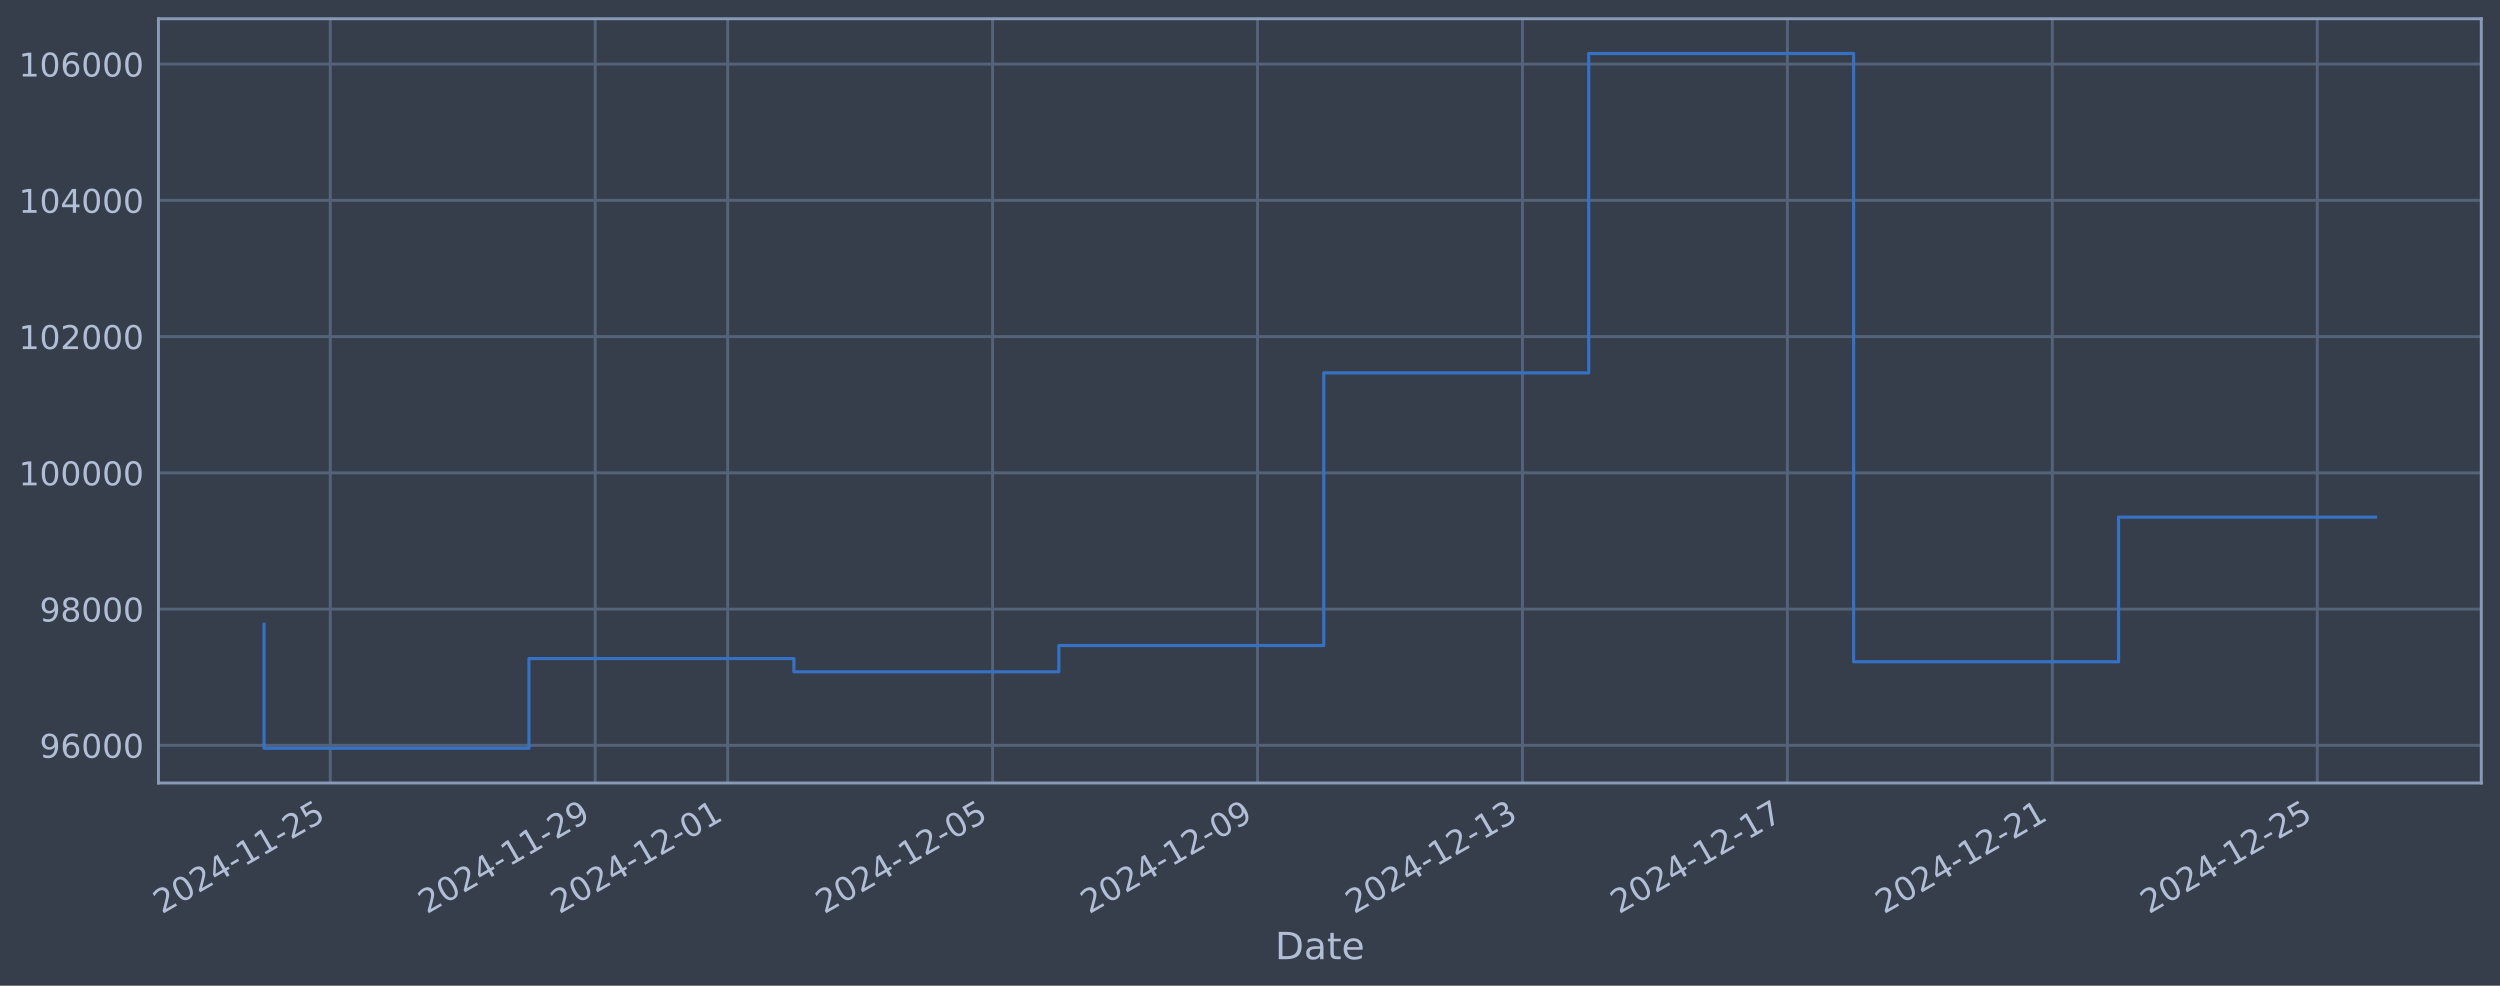
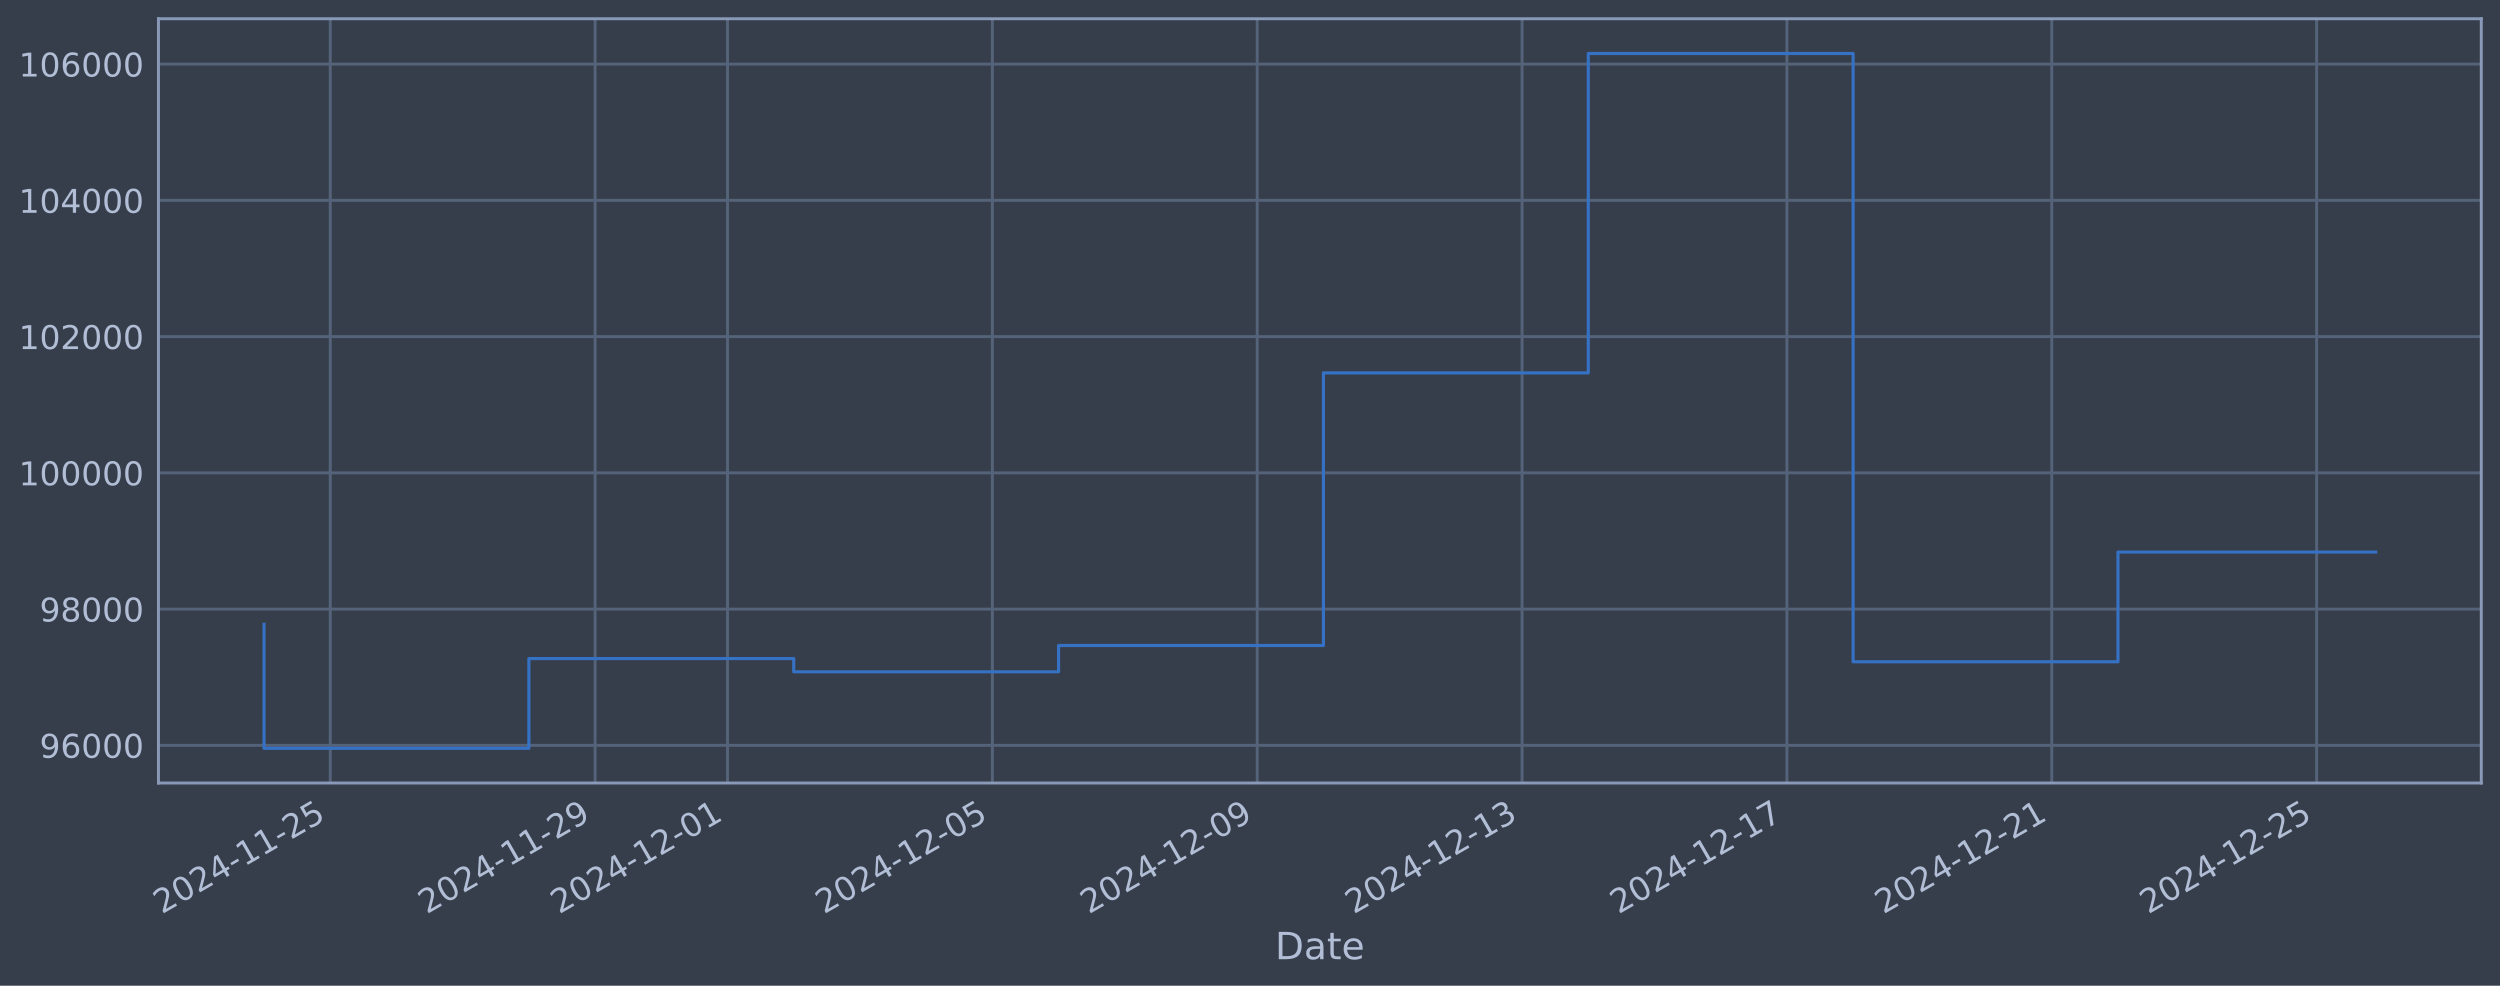
<svg xmlns="http://www.w3.org/2000/svg" xmlns:xlink="http://www.w3.org/1999/xlink" width="960.9pt" height="378.87pt" viewBox="0 0 960.9 378.87" version="1.1">
  <defs>
    <style type="text/css">*{stroke-linejoin: round; stroke-linecap: butt}</style>
  </defs>
  <g id="figure_1">
    <g id="patch_1">
      <path d="M 0 378.87  L 960.9 378.87  L 960.9 0  L 0 0  z " style="fill: #373e4b" />
    </g>
    <g id="axes_1">
      <g id="patch_2">
        <path d="M 60.901 300.96  L 953.701 300.96  L 953.701 7.2  L 60.901 7.2  z " style="fill: #373e4b" />
      </g>
      <g id="matplotlib.axis_1">
        <g id="xtick_1">
          <g id="line2d_1">
-             <path d="M 126.94 300.96  L 126.94 7.2  " clip-path="url(#pf50a3c7257)" style="fill: none; stroke: #546379; stroke-width: 1.12; stroke-linecap: square" />
+             <path d="M 126.932 300.96  L 126.932 7.2  " clip-path="url(#pcf33e12048)" style="fill: none; stroke: #546379; stroke-width: 1.12; stroke-linecap: square" />
          </g>
          <g id="line2d_2" />
          <g id="text_1">
-             <g style="fill: #b1bed6" transform="translate(62.21415 351.4642) rotate(-30) scale(0.126 -0.126)">
+             <g style="fill: #b1bed6" transform="translate(62.20617 351.4642) rotate(-30) scale(0.126 -0.126)">
              <defs>
                <path id="DejaVuSans-32" d="M 1228 531  L 3431 531  L 3431 0  L 469 0  L 469 531  Q 828 903 1448 1529  Q 2069 2156 2228 2338  Q 2531 2678 2651 2914  Q 2772 3150 2772 3378  Q 2772 3750 2511 3984  Q 2250 4219 1831 4219  Q 1534 4219 1204 4116  Q 875 4013 500 3803  L 500 4441  Q 881 4594 1212 4672  Q 1544 4750 1819 4750  Q 2544 4750 2975 4387  Q 3406 4025 3406 3419  Q 3406 3131 3298 2873  Q 3191 2616 2906 2266  Q 2828 2175 2409 1742  Q 1991 1309 1228 531  z " transform="scale(0.015625)" />
                <path id="DejaVuSans-30" d="M 2034 4250  Q 1547 4250 1301 3770  Q 1056 3291 1056 2328  Q 1056 1369 1301 889  Q 1547 409 2034 409  Q 2525 409 2770 889  Q 3016 1369 3016 2328  Q 3016 3291 2770 3770  Q 2525 4250 2034 4250  z M 2034 4750  Q 2819 4750 3233 4129  Q 3647 3509 3647 2328  Q 3647 1150 3233 529  Q 2819 -91 2034 -91  Q 1250 -91 836 529  Q 422 1150 422 2328  Q 422 3509 836 4129  Q 1250 4750 2034 4750  z " transform="scale(0.015625)" />
                <path id="DejaVuSans-34" d="M 2419 4116  L 825 1625  L 2419 1625  L 2419 4116  z M 2253 4666  L 3047 4666  L 3047 1625  L 3713 1625  L 3713 1100  L 3047 1100  L 3047 0  L 2419 0  L 2419 1100  L 313 1100  L 313 1709  L 2253 4666  z " transform="scale(0.015625)" />
                <path id="DejaVuSans-2d" d="M 313 2009  L 1997 2009  L 1997 1497  L 313 1497  L 313 2009  z " transform="scale(0.015625)" />
                <path id="DejaVuSans-31" d="M 794 531  L 1825 531  L 1825 4091  L 703 3866  L 703 4441  L 1819 4666  L 2450 4666  L 2450 531  L 3481 531  L 3481 0  L 794 0  L 794 531  z " transform="scale(0.015625)" />
                <path id="DejaVuSans-35" d="M 691 4666  L 3169 4666  L 3169 4134  L 1269 4134  L 1269 2991  Q 1406 3038 1543 3061  Q 1681 3084 1819 3084  Q 2600 3084 3056 2656  Q 3513 2228 3513 1497  Q 3513 744 3044 326  Q 2575 -91 1722 -91  Q 1428 -91 1123 -41  Q 819 9 494 109  L 494 744  Q 775 591 1075 516  Q 1375 441 1709 441  Q 2250 441 2565 725  Q 2881 1009 2881 1497  Q 2881 1984 2565 2268  Q 2250 2553 1709 2553  Q 1456 2553 1204 2497  Q 953 2441 691 2322  L 691 4666  z " transform="scale(0.015625)" />
              </defs>
              <use xlink:href="#DejaVuSans-32" />
              <use xlink:href="#DejaVuSans-30" transform="translate(63.62305 0)" />
              <use xlink:href="#DejaVuSans-32" transform="translate(127.2461 0)" />
              <use xlink:href="#DejaVuSans-34" transform="translate(190.8691 0)" />
              <use xlink:href="#DejaVuSans-2d" transform="translate(254.4922 0)" />
              <use xlink:href="#DejaVuSans-31" transform="translate(290.5762 0)" />
              <use xlink:href="#DejaVuSans-31" transform="translate(354.1992 0)" />
              <use xlink:href="#DejaVuSans-2d" transform="translate(417.8223 0)" />
              <use xlink:href="#DejaVuSans-32" transform="translate(453.9062 0)" />
              <use xlink:href="#DejaVuSans-35" transform="translate(517.5293 0)" />
            </g>
          </g>
        </g>
        <g id="xtick_2">
          <g id="line2d_3">
-             <path d="M 228.769 300.96  L 228.769 7.2  " clip-path="url(#pf50a3c7257)" style="fill: none; stroke: #546379; stroke-width: 1.12; stroke-linecap: square" />
+             <path d="M 228.729 300.96  L 228.729 7.2  " clip-path="url(#pcf33e12048)" style="fill: none; stroke: #546379; stroke-width: 1.12; stroke-linecap: square" />
          </g>
          <g id="line2d_4" />
          <g id="text_2">
-             <g style="fill: #b1bed6" transform="translate(164.0435 351.4642) rotate(-30) scale(0.126 -0.126)">
+             <g style="fill: #b1bed6" transform="translate(164.0036 351.4642) rotate(-30) scale(0.126 -0.126)">
              <defs>
                <path id="DejaVuSans-39" d="M 703 97  L 703 672  Q 941 559 1184 500  Q 1428 441 1663 441  Q 2288 441 2617 861  Q 2947 1281 2994 2138  Q 2813 1869 2534 1725  Q 2256 1581 1919 1581  Q 1219 1581 811 2004  Q 403 2428 403 3163  Q 403 3881 828 4315  Q 1253 4750 1959 4750  Q 2769 4750 3195 4129  Q 3622 3509 3622 2328  Q 3622 1225 3098 567  Q 2575 -91 1691 -91  Q 1453 -91 1209 -44  Q 966 3 703 97  z M 1959 2075  Q 2384 2075 2632 2365  Q 2881 2656 2881 3163  Q 2881 3666 2632 3958  Q 2384 4250 1959 4250  Q 1534 4250 1286 3958  Q 1038 3666 1038 3163  Q 1038 2656 1286 2365  Q 1534 2075 1959 2075  z " transform="scale(0.015625)" />
              </defs>
              <use xlink:href="#DejaVuSans-32" />
              <use xlink:href="#DejaVuSans-30" transform="translate(63.62305 0)" />
              <use xlink:href="#DejaVuSans-32" transform="translate(127.2461 0)" />
              <use xlink:href="#DejaVuSans-34" transform="translate(190.8691 0)" />
              <use xlink:href="#DejaVuSans-2d" transform="translate(254.4922 0)" />
              <use xlink:href="#DejaVuSans-31" transform="translate(290.5762 0)" />
              <use xlink:href="#DejaVuSans-31" transform="translate(354.1992 0)" />
              <use xlink:href="#DejaVuSans-2d" transform="translate(417.8223 0)" />
              <use xlink:href="#DejaVuSans-32" transform="translate(453.9062 0)" />
              <use xlink:href="#DejaVuSans-39" transform="translate(517.5293 0)" />
            </g>
          </g>
        </g>
        <g id="xtick_3">
          <g id="line2d_5">
-             <path d="M 279.684 300.96  L 279.684 7.2  " clip-path="url(#pf50a3c7257)" style="fill: none; stroke: #546379; stroke-width: 1.12; stroke-linecap: square" />
+             <path d="M 279.628 300.96  L 279.628 7.2  " clip-path="url(#pcf33e12048)" style="fill: none; stroke: #546379; stroke-width: 1.12; stroke-linecap: square" />
          </g>
          <g id="line2d_6" />
          <g id="text_3">
-             <g style="fill: #b1bed6" transform="translate(214.9582 351.4642) rotate(-30) scale(0.126 -0.126)">
+             <g style="fill: #b1bed6" transform="translate(214.9023 351.4642) rotate(-30) scale(0.126 -0.126)">
              <use xlink:href="#DejaVuSans-32" />
              <use xlink:href="#DejaVuSans-30" transform="translate(63.62305 0)" />
              <use xlink:href="#DejaVuSans-32" transform="translate(127.2461 0)" />
              <use xlink:href="#DejaVuSans-34" transform="translate(190.8691 0)" />
              <use xlink:href="#DejaVuSans-2d" transform="translate(254.4922 0)" />
              <use xlink:href="#DejaVuSans-31" transform="translate(290.5762 0)" />
              <use xlink:href="#DejaVuSans-32" transform="translate(354.1992 0)" />
              <use xlink:href="#DejaVuSans-2d" transform="translate(417.8223 0)" />
              <use xlink:href="#DejaVuSans-30" transform="translate(453.9062 0)" />
              <use xlink:href="#DejaVuSans-31" transform="translate(517.5293 0)" />
            </g>
          </g>
        </g>
        <g id="xtick_4">
          <g id="line2d_7">
-             <path d="M 381.513 300.96  L 381.513 7.2  " clip-path="url(#pf50a3c7257)" style="fill: none; stroke: #546379; stroke-width: 1.12; stroke-linecap: square" />
+             <path d="M 381.425 300.96  L 381.425 7.2  " clip-path="url(#pcf33e12048)" style="fill: none; stroke: #546379; stroke-width: 1.12; stroke-linecap: square" />
          </g>
          <g id="line2d_8" />
          <g id="text_4">
-             <g style="fill: #b1bed6" transform="translate(316.7876 351.4642) rotate(-30) scale(0.126 -0.126)">
+             <g style="fill: #b1bed6" transform="translate(316.6998 351.4642) rotate(-30) scale(0.126 -0.126)">
              <use xlink:href="#DejaVuSans-32" />
              <use xlink:href="#DejaVuSans-30" transform="translate(63.62305 0)" />
              <use xlink:href="#DejaVuSans-32" transform="translate(127.2461 0)" />
              <use xlink:href="#DejaVuSans-34" transform="translate(190.8691 0)" />
              <use xlink:href="#DejaVuSans-2d" transform="translate(254.4922 0)" />
              <use xlink:href="#DejaVuSans-31" transform="translate(290.5762 0)" />
              <use xlink:href="#DejaVuSans-32" transform="translate(354.1992 0)" />
              <use xlink:href="#DejaVuSans-2d" transform="translate(417.8223 0)" />
              <use xlink:href="#DejaVuSans-30" transform="translate(453.9062 0)" />
              <use xlink:href="#DejaVuSans-35" transform="translate(517.5293 0)" />
            </g>
          </g>
        </g>
        <g id="xtick_5">
          <g id="line2d_9">
-             <path d="M 483.342 300.96  L 483.342 7.2  " clip-path="url(#pf50a3c7257)" style="fill: none; stroke: #546379; stroke-width: 1.12; stroke-linecap: square" />
+             <path d="M 483.223 300.96  L 483.223 7.2  " clip-path="url(#pcf33e12048)" style="fill: none; stroke: #546379; stroke-width: 1.12; stroke-linecap: square" />
          </g>
          <g id="line2d_10" />
          <g id="text_5">
-             <g style="fill: #b1bed6" transform="translate(418.617 351.4642) rotate(-30) scale(0.126 -0.126)">
+             <g style="fill: #b1bed6" transform="translate(418.4972 351.4642) rotate(-30) scale(0.126 -0.126)">
              <use xlink:href="#DejaVuSans-32" />
              <use xlink:href="#DejaVuSans-30" transform="translate(63.62305 0)" />
              <use xlink:href="#DejaVuSans-32" transform="translate(127.2461 0)" />
              <use xlink:href="#DejaVuSans-34" transform="translate(190.8691 0)" />
              <use xlink:href="#DejaVuSans-2d" transform="translate(254.4922 0)" />
              <use xlink:href="#DejaVuSans-31" transform="translate(290.5762 0)" />
              <use xlink:href="#DejaVuSans-32" transform="translate(354.1992 0)" />
              <use xlink:href="#DejaVuSans-2d" transform="translate(417.8223 0)" />
              <use xlink:href="#DejaVuSans-30" transform="translate(453.9062 0)" />
              <use xlink:href="#DejaVuSans-39" transform="translate(517.5293 0)" />
            </g>
          </g>
        </g>
        <g id="xtick_6">
          <g id="line2d_11">
-             <path d="M 585.172 300.96  L 585.172 7.2  " clip-path="url(#pf50a3c7257)" style="fill: none; stroke: #546379; stroke-width: 1.12; stroke-linecap: square" />
+             <path d="M 585.02 300.96  L 585.02 7.2  " clip-path="url(#pcf33e12048)" style="fill: none; stroke: #546379; stroke-width: 1.12; stroke-linecap: square" />
          </g>
          <g id="line2d_12" />
          <g id="text_6">
-             <g style="fill: #b1bed6" transform="translate(520.4463 351.4642) rotate(-30) scale(0.126 -0.126)">
+             <g style="fill: #b1bed6" transform="translate(520.2947 351.4642) rotate(-30) scale(0.126 -0.126)">
              <defs>
                <path id="DejaVuSans-33" d="M 2597 2516  Q 3050 2419 3304 2112  Q 3559 1806 3559 1356  Q 3559 666 3084 287  Q 2609 -91 1734 -91  Q 1441 -91 1130 -33  Q 819 25 488 141  L 488 750  Q 750 597 1062 519  Q 1375 441 1716 441  Q 2309 441 2620 675  Q 2931 909 2931 1356  Q 2931 1769 2642 2001  Q 2353 2234 1838 2234  L 1294 2234  L 1294 2753  L 1863 2753  Q 2328 2753 2575 2939  Q 2822 3125 2822 3475  Q 2822 3834 2567 4026  Q 2313 4219 1838 4219  Q 1578 4219 1281 4162  Q 984 4106 628 3988  L 628 4550  Q 988 4650 1302 4700  Q 1616 4750 1894 4750  Q 2613 4750 3031 4423  Q 3450 4097 3450 3541  Q 3450 3153 3228 2886  Q 3006 2619 2597 2516  z " transform="scale(0.015625)" />
              </defs>
              <use xlink:href="#DejaVuSans-32" />
              <use xlink:href="#DejaVuSans-30" transform="translate(63.62305 0)" />
              <use xlink:href="#DejaVuSans-32" transform="translate(127.2461 0)" />
              <use xlink:href="#DejaVuSans-34" transform="translate(190.8691 0)" />
              <use xlink:href="#DejaVuSans-2d" transform="translate(254.4922 0)" />
              <use xlink:href="#DejaVuSans-31" transform="translate(290.5762 0)" />
              <use xlink:href="#DejaVuSans-32" transform="translate(354.1992 0)" />
              <use xlink:href="#DejaVuSans-2d" transform="translate(417.8223 0)" />
              <use xlink:href="#DejaVuSans-31" transform="translate(453.9062 0)" />
              <use xlink:href="#DejaVuSans-33" transform="translate(517.5293 0)" />
            </g>
          </g>
        </g>
        <g id="xtick_7">
          <g id="line2d_13">
-             <path d="M 687.001 300.96  L 687.001 7.2  " clip-path="url(#pf50a3c7257)" style="fill: none; stroke: #546379; stroke-width: 1.12; stroke-linecap: square" />
+             <path d="M 686.818 300.96  L 686.818 7.2  " clip-path="url(#pcf33e12048)" style="fill: none; stroke: #546379; stroke-width: 1.12; stroke-linecap: square" />
          </g>
          <g id="line2d_14" />
          <g id="text_7">
-             <g style="fill: #b1bed6" transform="translate(622.2757 351.4642) rotate(-30) scale(0.126 -0.126)">
+             <g style="fill: #b1bed6" transform="translate(622.0921 351.4642) rotate(-30) scale(0.126 -0.126)">
              <defs>
                <path id="DejaVuSans-37" d="M 525 4666  L 3525 4666  L 3525 4397  L 1831 0  L 1172 0  L 2766 4134  L 525 4134  L 525 4666  z " transform="scale(0.015625)" />
              </defs>
              <use xlink:href="#DejaVuSans-32" />
              <use xlink:href="#DejaVuSans-30" transform="translate(63.62305 0)" />
              <use xlink:href="#DejaVuSans-32" transform="translate(127.2461 0)" />
              <use xlink:href="#DejaVuSans-34" transform="translate(190.8691 0)" />
              <use xlink:href="#DejaVuSans-2d" transform="translate(254.4922 0)" />
              <use xlink:href="#DejaVuSans-31" transform="translate(290.5762 0)" />
              <use xlink:href="#DejaVuSans-32" transform="translate(354.1992 0)" />
              <use xlink:href="#DejaVuSans-2d" transform="translate(417.8223 0)" />
              <use xlink:href="#DejaVuSans-31" transform="translate(453.9062 0)" />
              <use xlink:href="#DejaVuSans-37" transform="translate(517.5293 0)" />
            </g>
          </g>
        </g>
        <g id="xtick_8">
          <g id="line2d_15">
-             <path d="M 788.831 300.96  L 788.831 7.2  " clip-path="url(#pf50a3c7257)" style="fill: none; stroke: #546379; stroke-width: 1.12; stroke-linecap: square" />
+             <path d="M 788.615 300.96  L 788.615 7.2  " clip-path="url(#pcf33e12048)" style="fill: none; stroke: #546379; stroke-width: 1.12; stroke-linecap: square" />
          </g>
          <g id="line2d_16" />
          <g id="text_8">
-             <g style="fill: #b1bed6" transform="translate(724.1051 351.4642) rotate(-30) scale(0.126 -0.126)">
+             <g style="fill: #b1bed6" transform="translate(723.8895 351.4642) rotate(-30) scale(0.126 -0.126)">
              <use xlink:href="#DejaVuSans-32" />
              <use xlink:href="#DejaVuSans-30" transform="translate(63.62305 0)" />
              <use xlink:href="#DejaVuSans-32" transform="translate(127.2461 0)" />
              <use xlink:href="#DejaVuSans-34" transform="translate(190.8691 0)" />
              <use xlink:href="#DejaVuSans-2d" transform="translate(254.4922 0)" />
              <use xlink:href="#DejaVuSans-31" transform="translate(290.5762 0)" />
              <use xlink:href="#DejaVuSans-32" transform="translate(354.1992 0)" />
              <use xlink:href="#DejaVuSans-2d" transform="translate(417.8223 0)" />
              <use xlink:href="#DejaVuSans-32" transform="translate(453.9062 0)" />
              <use xlink:href="#DejaVuSans-31" transform="translate(517.5293 0)" />
            </g>
          </g>
        </g>
        <g id="xtick_9">
          <g id="line2d_17">
-             <path d="M 890.66 300.96  L 890.66 7.2  " clip-path="url(#pf50a3c7257)" style="fill: none; stroke: #546379; stroke-width: 1.12; stroke-linecap: square" />
+             <path d="M 890.412 300.96  L 890.412 7.2  " clip-path="url(#pcf33e12048)" style="fill: none; stroke: #546379; stroke-width: 1.12; stroke-linecap: square" />
          </g>
          <g id="line2d_18" />
          <g id="text_9">
-             <g style="fill: #b1bed6" transform="translate(825.9344 351.4642) rotate(-30) scale(0.126 -0.126)">
+             <g style="fill: #b1bed6" transform="translate(825.687 351.4642) rotate(-30) scale(0.126 -0.126)">
              <use xlink:href="#DejaVuSans-32" />
              <use xlink:href="#DejaVuSans-30" transform="translate(63.62305 0)" />
              <use xlink:href="#DejaVuSans-32" transform="translate(127.2461 0)" />
              <use xlink:href="#DejaVuSans-34" transform="translate(190.8691 0)" />
              <use xlink:href="#DejaVuSans-2d" transform="translate(254.4922 0)" />
              <use xlink:href="#DejaVuSans-31" transform="translate(290.5762 0)" />
              <use xlink:href="#DejaVuSans-32" transform="translate(354.1992 0)" />
              <use xlink:href="#DejaVuSans-2d" transform="translate(417.8223 0)" />
              <use xlink:href="#DejaVuSans-32" transform="translate(453.9062 0)" />
              <use xlink:href="#DejaVuSans-35" transform="translate(517.5293 0)" />
            </g>
          </g>
        </g>
        <g id="text_10">
          <g style="fill: #b1bed6" transform="translate(490.0914 368.6753) scale(0.144 -0.144)">
            <defs>
              <path id="DejaVuSans-44" d="M 1259 4147  L 1259 519  L 2022 519  Q 2988 519 3436 956  Q 3884 1394 3884 2338  Q 3884 3275 3436 3711  Q 2988 4147 2022 4147  L 1259 4147  z M 628 4666  L 1925 4666  Q 3281 4666 3915 4102  Q 4550 3538 4550 2338  Q 4550 1131 3912 565  Q 3275 0 1925 0  L 628 0  L 628 4666  z " transform="scale(0.015625)" />
              <path id="DejaVuSans-61" d="M 2194 1759  Q 1497 1759 1228 1600  Q 959 1441 959 1056  Q 959 750 1161 570  Q 1363 391 1709 391  Q 2188 391 2477 730  Q 2766 1069 2766 1631  L 2766 1759  L 2194 1759  z M 3341 1997  L 3341 0  L 2766 0  L 2766 531  Q 2569 213 2275 61  Q 1981 -91 1556 -91  Q 1019 -91 701 211  Q 384 513 384 1019  Q 384 1609 779 1909  Q 1175 2209 1959 2209  L 2766 2209  L 2766 2266  Q 2766 2663 2505 2880  Q 2244 3097 1772 3097  Q 1472 3097 1187 3025  Q 903 2953 641 2809  L 641 3341  Q 956 3463 1253 3523  Q 1550 3584 1831 3584  Q 2591 3584 2966 3190  Q 3341 2797 3341 1997  z " transform="scale(0.015625)" />
              <path id="DejaVuSans-74" d="M 1172 4494  L 1172 3500  L 2356 3500  L 2356 3053  L 1172 3053  L 1172 1153  Q 1172 725 1289 603  Q 1406 481 1766 481  L 2356 481  L 2356 0  L 1766 0  Q 1100 0 847 248  Q 594 497 594 1153  L 594 3053  L 172 3053  L 172 3500  L 594 3500  L 594 4494  L 1172 4494  z " transform="scale(0.015625)" />
              <path id="DejaVuSans-65" d="M 3597 1894  L 3597 1613  L 953 1613  Q 991 1019 1311 708  Q 1631 397 2203 397  Q 2534 397 2845 478  Q 3156 559 3463 722  L 3463 178  Q 3153 47 2828 -22  Q 2503 -91 2169 -91  Q 1331 -91 842 396  Q 353 884 353 1716  Q 353 2575 817 3079  Q 1281 3584 2069 3584  Q 2775 3584 3186 3129  Q 3597 2675 3597 1894  z M 3022 2063  Q 3016 2534 2758 2815  Q 2500 3097 2075 3097  Q 1594 3097 1305 2825  Q 1016 2553 972 2059  L 3022 2063  z " transform="scale(0.015625)" />
            </defs>
            <use xlink:href="#DejaVuSans-44" />
            <use xlink:href="#DejaVuSans-61" transform="translate(77.00195 0)" />
            <use xlink:href="#DejaVuSans-74" transform="translate(138.2812 0)" />
            <use xlink:href="#DejaVuSans-65" transform="translate(177.4902 0)" />
          </g>
        </g>
      </g>
      <g id="matplotlib.axis_2">
        <g id="ytick_1">
          <g id="line2d_19">
-             <path d="M 60.901 286.481  L 953.701 286.481  " clip-path="url(#pf50a3c7257)" style="fill: none; stroke: #546379; stroke-width: 1.12; stroke-linecap: square" />
+             <path d="M 60.901 286.481  L 953.701 286.481  " clip-path="url(#pcf33e12048)" style="fill: none; stroke: #546379; stroke-width: 1.12; stroke-linecap: square" />
          </g>
          <g id="line2d_20" />
          <g id="text_11">
            <g style="fill: #b1bed6" transform="translate(15.21675 291.2681) scale(0.126 -0.126)">
              <defs>
                <path id="DejaVuSans-36" d="M 2113 2584  Q 1688 2584 1439 2293  Q 1191 2003 1191 1497  Q 1191 994 1439 701  Q 1688 409 2113 409  Q 2538 409 2786 701  Q 3034 994 3034 1497  Q 3034 2003 2786 2293  Q 2538 2584 2113 2584  z M 3366 4563  L 3366 3988  Q 3128 4100 2886 4159  Q 2644 4219 2406 4219  Q 1781 4219 1451 3797  Q 1122 3375 1075 2522  Q 1259 2794 1537 2939  Q 1816 3084 2150 3084  Q 2853 3084 3261 2657  Q 3669 2231 3669 1497  Q 3669 778 3244 343  Q 2819 -91 2113 -91  Q 1303 -91 875 529  Q 447 1150 447 2328  Q 447 3434 972 4092  Q 1497 4750 2381 4750  Q 2619 4750 2861 4703  Q 3103 4656 3366 4563  z " transform="scale(0.015625)" />
              </defs>
              <use xlink:href="#DejaVuSans-39" />
              <use xlink:href="#DejaVuSans-36" transform="translate(63.62305 0)" />
              <use xlink:href="#DejaVuSans-30" transform="translate(127.2461 0)" />
              <use xlink:href="#DejaVuSans-30" transform="translate(190.8691 0)" />
              <use xlink:href="#DejaVuSans-30" transform="translate(254.4922 0)" />
            </g>
          </g>
        </g>
        <g id="ytick_2">
          <g id="line2d_21">
-             <path d="M 60.901 234.112  L 953.701 234.112  " clip-path="url(#pf50a3c7257)" style="fill: none; stroke: #546379; stroke-width: 1.12; stroke-linecap: square" />
+             <path d="M 60.901 234.112  L 953.701 234.112  " clip-path="url(#pcf33e12048)" style="fill: none; stroke: #546379; stroke-width: 1.12; stroke-linecap: square" />
          </g>
          <g id="line2d_22" />
          <g id="text_12">
            <g style="fill: #b1bed6" transform="translate(15.21675 238.8994) scale(0.126 -0.126)">
              <defs>
                <path id="DejaVuSans-38" d="M 2034 2216  Q 1584 2216 1326 1975  Q 1069 1734 1069 1313  Q 1069 891 1326 650  Q 1584 409 2034 409  Q 2484 409 2743 651  Q 3003 894 3003 1313  Q 3003 1734 2745 1975  Q 2488 2216 2034 2216  z M 1403 2484  Q 997 2584 770 2862  Q 544 3141 544 3541  Q 544 4100 942 4425  Q 1341 4750 2034 4750  Q 2731 4750 3128 4425  Q 3525 4100 3525 3541  Q 3525 3141 3298 2862  Q 3072 2584 2669 2484  Q 3125 2378 3379 2068  Q 3634 1759 3634 1313  Q 3634 634 3220 271  Q 2806 -91 2034 -91  Q 1263 -91 848 271  Q 434 634 434 1313  Q 434 1759 690 2068  Q 947 2378 1403 2484  z M 1172 3481  Q 1172 3119 1398 2916  Q 1625 2713 2034 2713  Q 2441 2713 2670 2916  Q 2900 3119 2900 3481  Q 2900 3844 2670 4047  Q 2441 4250 2034 4250  Q 1625 4250 1398 4047  Q 1172 3844 1172 3481  z " transform="scale(0.015625)" />
              </defs>
              <use xlink:href="#DejaVuSans-39" />
              <use xlink:href="#DejaVuSans-38" transform="translate(63.62305 0)" />
              <use xlink:href="#DejaVuSans-30" transform="translate(127.2461 0)" />
              <use xlink:href="#DejaVuSans-30" transform="translate(190.8691 0)" />
              <use xlink:href="#DejaVuSans-30" transform="translate(254.4922 0)" />
            </g>
          </g>
        </g>
        <g id="ytick_3">
          <g id="line2d_23">
-             <path d="M 60.901 181.744  L 953.701 181.744  " clip-path="url(#pf50a3c7257)" style="fill: none; stroke: #546379; stroke-width: 1.12; stroke-linecap: square" />
+             <path d="M 60.901 181.744  L 953.701 181.744  " clip-path="url(#pcf33e12048)" style="fill: none; stroke: #546379; stroke-width: 1.12; stroke-linecap: square" />
          </g>
          <g id="line2d_24" />
          <g id="text_13">
            <g style="fill: #b1bed6" transform="translate(7.2 186.5308) scale(0.126 -0.126)">
              <use xlink:href="#DejaVuSans-31" />
              <use xlink:href="#DejaVuSans-30" transform="translate(63.62305 0)" />
              <use xlink:href="#DejaVuSans-30" transform="translate(127.2461 0)" />
              <use xlink:href="#DejaVuSans-30" transform="translate(190.8691 0)" />
              <use xlink:href="#DejaVuSans-30" transform="translate(254.4922 0)" />
              <use xlink:href="#DejaVuSans-30" transform="translate(318.1152 0)" />
            </g>
          </g>
        </g>
        <g id="ytick_4">
          <g id="line2d_25">
-             <path d="M 60.901 129.375  L 953.701 129.375  " clip-path="url(#pf50a3c7257)" style="fill: none; stroke: #546379; stroke-width: 1.12; stroke-linecap: square" />
+             <path d="M 60.901 129.375  L 953.701 129.375  " clip-path="url(#pcf33e12048)" style="fill: none; stroke: #546379; stroke-width: 1.12; stroke-linecap: square" />
          </g>
          <g id="line2d_26" />
          <g id="text_14">
            <g style="fill: #b1bed6" transform="translate(7.2 134.1621) scale(0.126 -0.126)">
              <use xlink:href="#DejaVuSans-31" />
              <use xlink:href="#DejaVuSans-30" transform="translate(63.62305 0)" />
              <use xlink:href="#DejaVuSans-32" transform="translate(127.2461 0)" />
              <use xlink:href="#DejaVuSans-30" transform="translate(190.8691 0)" />
              <use xlink:href="#DejaVuSans-30" transform="translate(254.4922 0)" />
              <use xlink:href="#DejaVuSans-30" transform="translate(318.1152 0)" />
            </g>
          </g>
        </g>
        <g id="ytick_5">
          <g id="line2d_27">
-             <path d="M 60.901 77.006  L 953.701 77.006  " clip-path="url(#pf50a3c7257)" style="fill: none; stroke: #546379; stroke-width: 1.12; stroke-linecap: square" />
+             <path d="M 60.901 77.006  L 953.701 77.006  " clip-path="url(#pcf33e12048)" style="fill: none; stroke: #546379; stroke-width: 1.12; stroke-linecap: square" />
          </g>
          <g id="line2d_28" />
          <g id="text_15">
            <g style="fill: #b1bed6" transform="translate(7.2 81.79343) scale(0.126 -0.126)">
              <use xlink:href="#DejaVuSans-31" />
              <use xlink:href="#DejaVuSans-30" transform="translate(63.62305 0)" />
              <use xlink:href="#DejaVuSans-34" transform="translate(127.2461 0)" />
              <use xlink:href="#DejaVuSans-30" transform="translate(190.8691 0)" />
              <use xlink:href="#DejaVuSans-30" transform="translate(254.4922 0)" />
              <use xlink:href="#DejaVuSans-30" transform="translate(318.1152 0)" />
            </g>
          </g>
        </g>
        <g id="ytick_6">
          <g id="line2d_29">
-             <path d="M 60.901 24.638  L 953.701 24.638  " clip-path="url(#pf50a3c7257)" style="fill: none; stroke: #546379; stroke-width: 1.12; stroke-linecap: square" />
+             <path d="M 60.901 24.638  L 953.701 24.638  " clip-path="url(#pcf33e12048)" style="fill: none; stroke: #546379; stroke-width: 1.12; stroke-linecap: square" />
          </g>
          <g id="line2d_30" />
          <g id="text_16">
            <g style="fill: #b1bed6" transform="translate(7.2 29.42476) scale(0.126 -0.126)">
              <use xlink:href="#DejaVuSans-31" />
              <use xlink:href="#DejaVuSans-30" transform="translate(63.62305 0)" />
              <use xlink:href="#DejaVuSans-36" transform="translate(127.2461 0)" />
              <use xlink:href="#DejaVuSans-30" transform="translate(190.8691 0)" />
              <use xlink:href="#DejaVuSans-30" transform="translate(254.4922 0)" />
              <use xlink:href="#DejaVuSans-30" transform="translate(318.1152 0)" />
            </g>
          </g>
        </g>
      </g>
      <g id="line2d_31">
-         <path d="M 101.482 239.953  L 101.482 287.607  L 203.312 287.607  L 203.312 253.132  L 305.141 253.132  L 305.141 258.214  L 406.97 258.214  L 406.97 248.107  L 508.8 248.107  L 508.8 143.317  L 610.629 143.317  L 610.629 20.553  L 712.459 20.553  L 712.459 254.365  L 814.288 254.365  L 814.288 198.774  L 913.119 198.774  " clip-path="url(#pf50a3c7257)" style="fill: none; stroke: #3572c6; stroke-width: 1.2; stroke-linecap: square" />
+         <path d="M 101.482 239.953  L 101.482 287.607  L 203.28 287.607  L 203.28 253.132  L 305.077 253.132  L 305.077 258.214  L 406.875 258.214  L 406.875 248.107  L 508.672 248.107  L 508.672 143.317  L 610.47 143.317  L 610.47 20.553  L 712.267 20.553  L 712.267 254.365  L 814.064 254.365  L 814.064 212.191  L 913.119 212.191  " clip-path="url(#pcf33e12048)" style="fill: none; stroke: #3572c6; stroke-width: 1.2; stroke-linecap: square" />
      </g>
      <g id="patch_3">
        <path d="M 60.901 300.96  L 60.901 7.2  " style="fill: none; stroke: #899ab8; stroke-width: 1.12; stroke-linejoin: miter; stroke-linecap: square" />
      </g>
      <g id="patch_4">
        <path d="M 953.701 300.96  L 953.701 7.2  " style="fill: none; stroke: #899ab8; stroke-width: 1.12; stroke-linejoin: miter; stroke-linecap: square" />
      </g>
      <g id="patch_5">
        <path d="M 60.901 300.96  L 953.701 300.96  " style="fill: none; stroke: #899ab8; stroke-width: 1.12; stroke-linejoin: miter; stroke-linecap: square" />
      </g>
      <g id="patch_6">
        <path d="M 60.901 7.2  L 953.701 7.2  " style="fill: none; stroke: #899ab8; stroke-width: 1.12; stroke-linejoin: miter; stroke-linecap: square" />
      </g>
    </g>
  </g>
  <defs>
-     <clipPath id="pf50a3c7257">
+     <clipPath id="pcf33e12048">
      <rect x="60.901" y="7.2" width="892.8" height="293.76" />
    </clipPath>
  </defs>
</svg>
